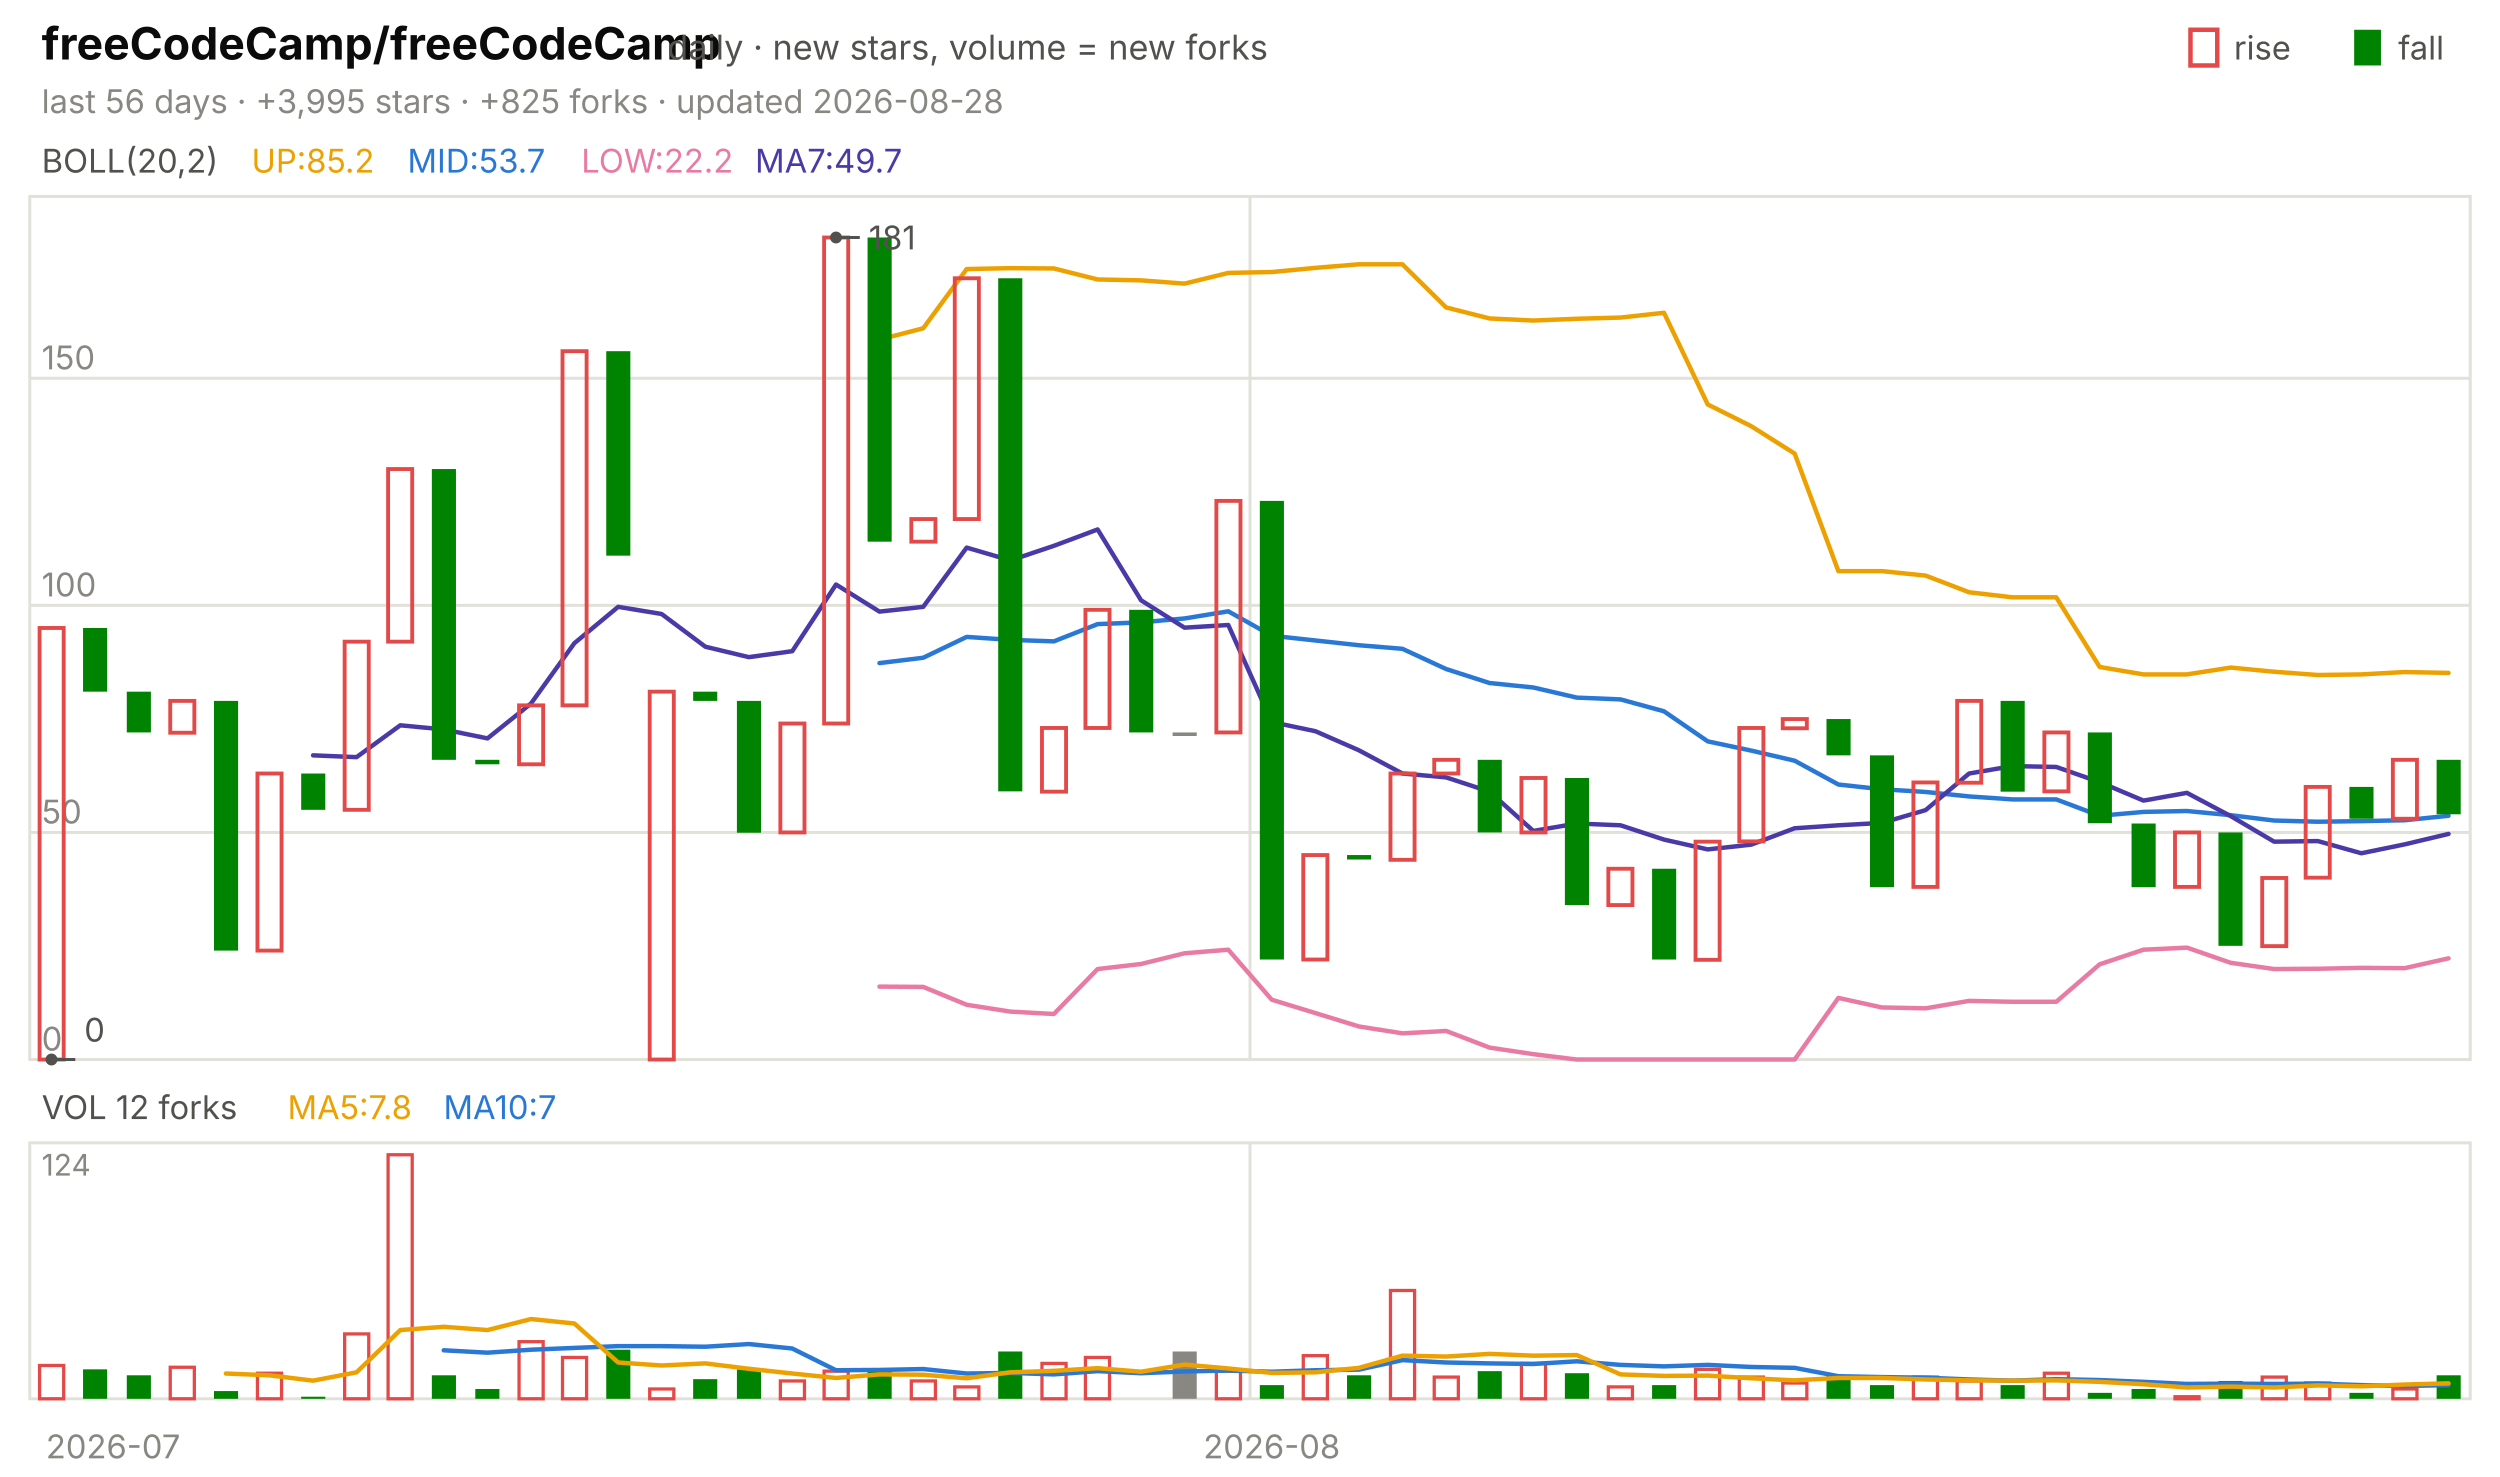
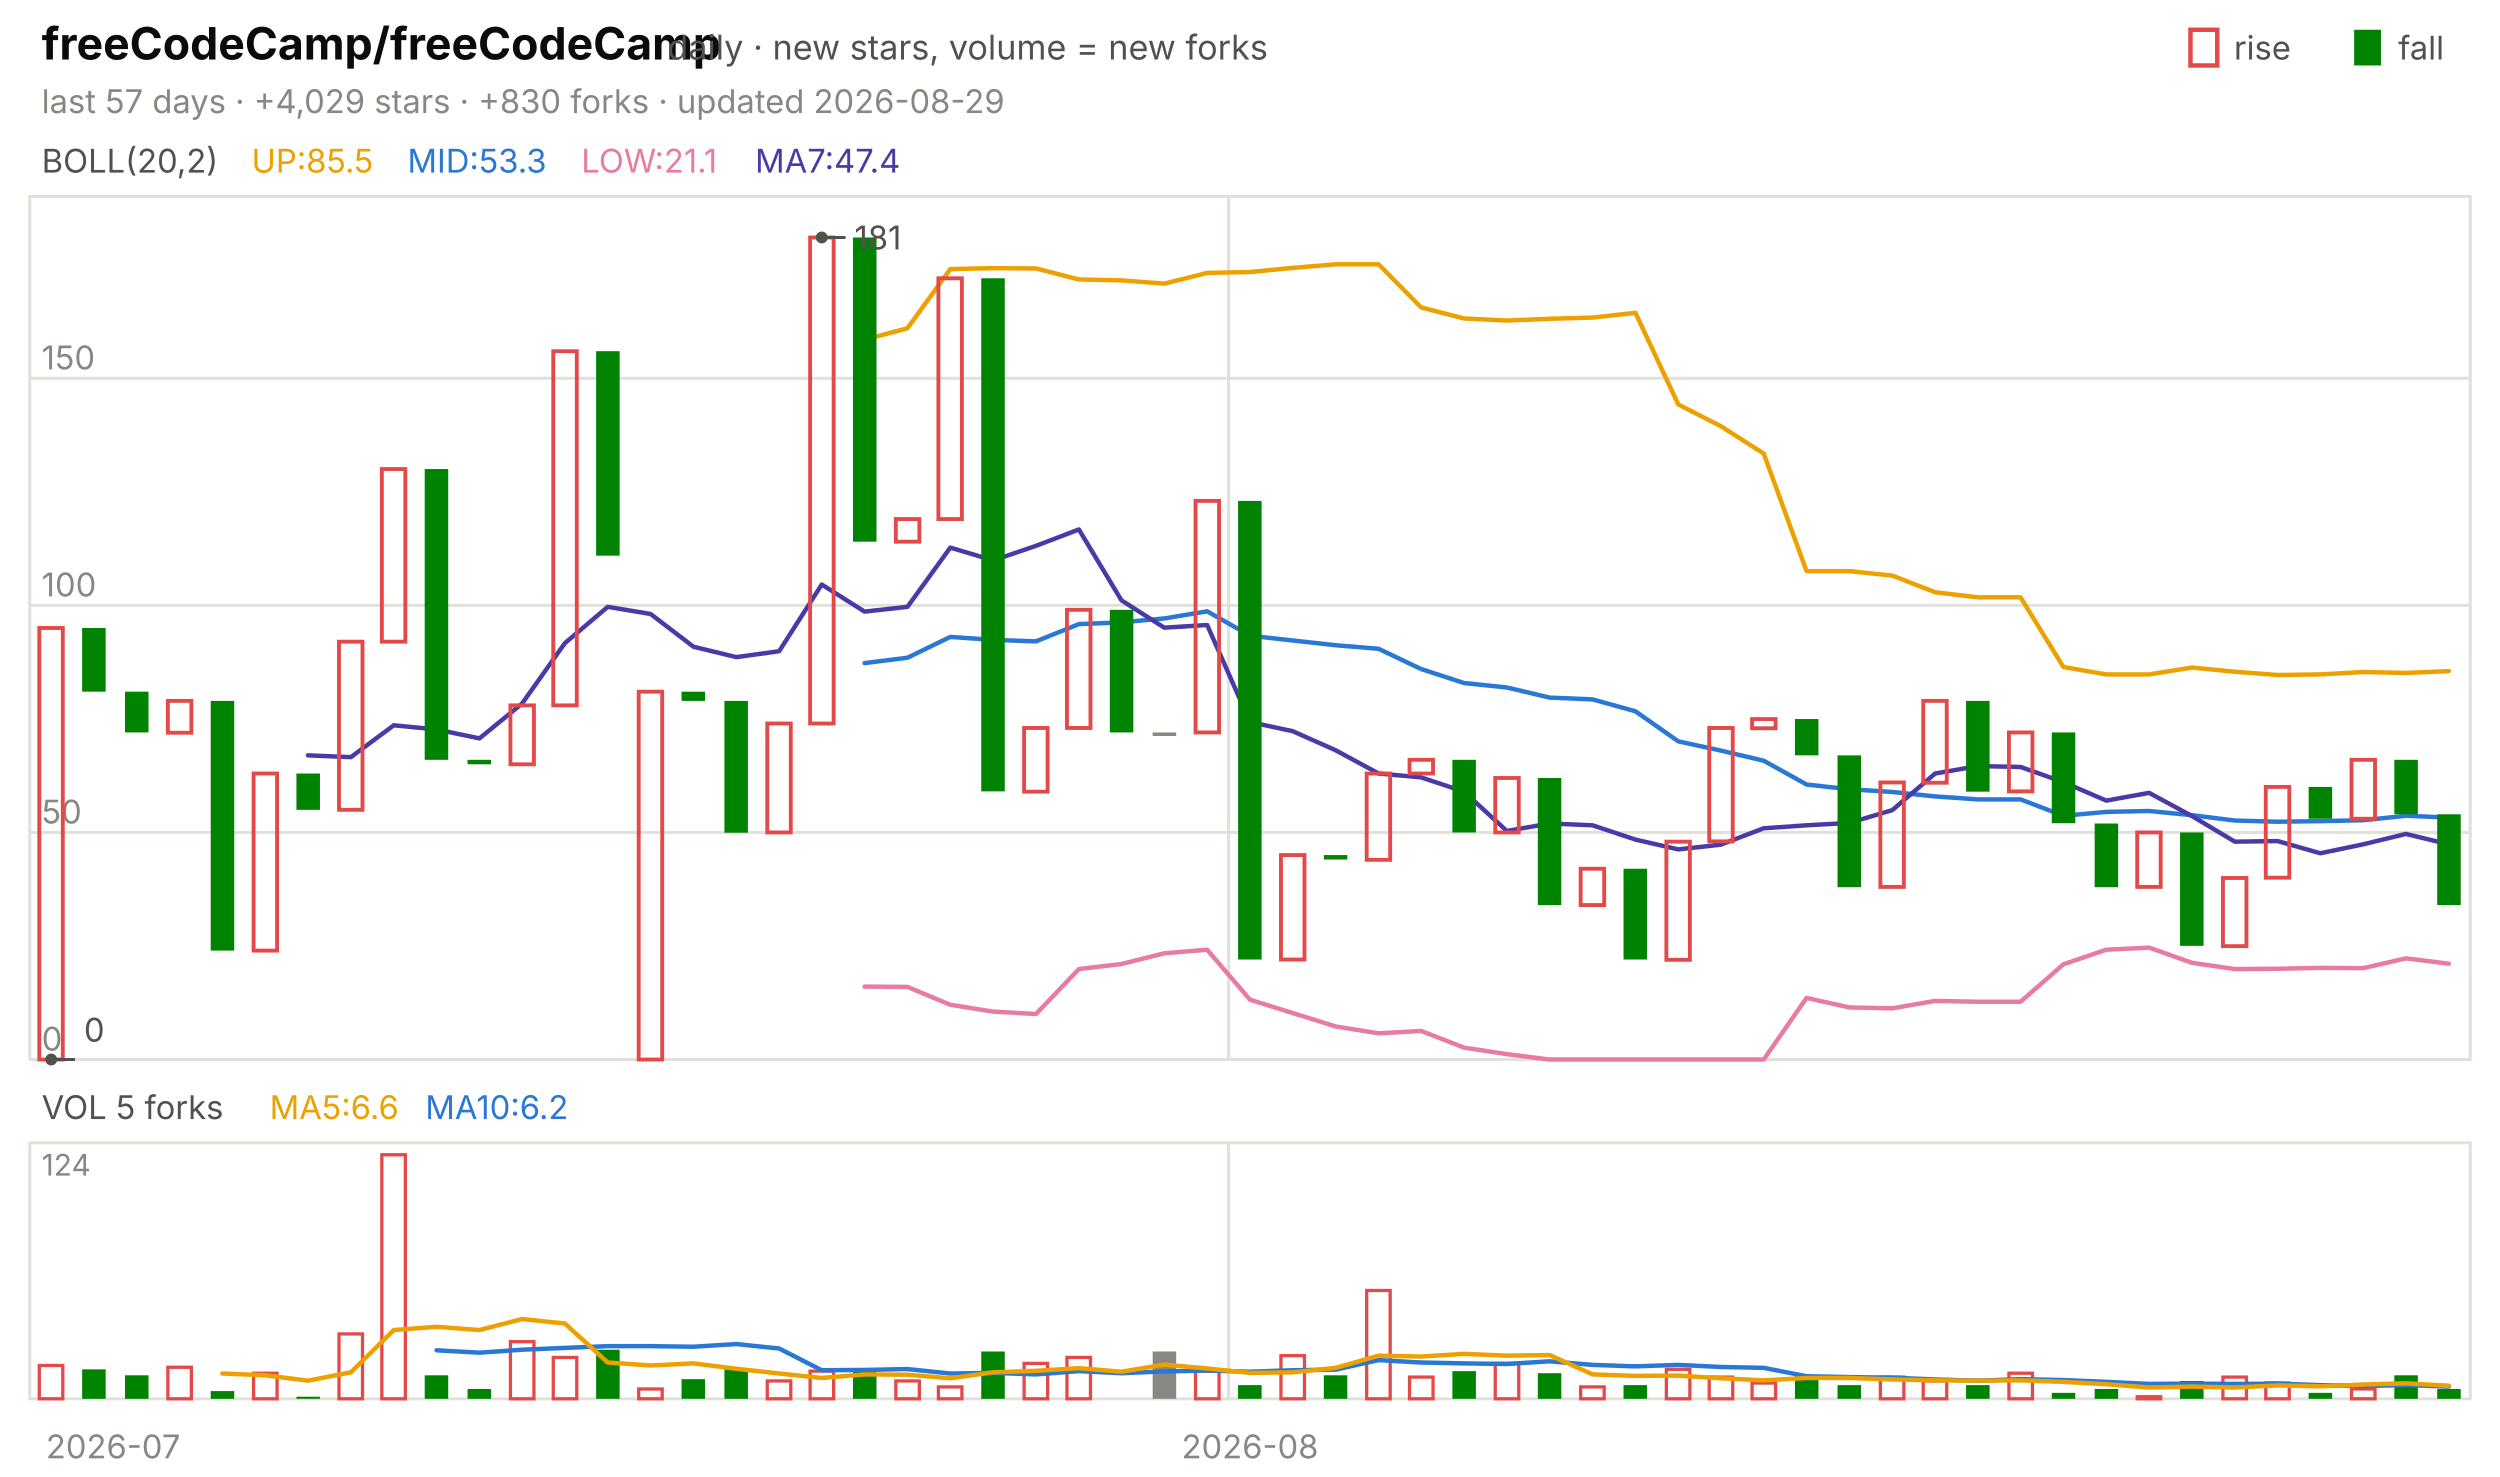
<svg xmlns="http://www.w3.org/2000/svg" viewBox="0 0 840 496" width="840" height="496" font-family="-apple-system,'Segoe UI',system-ui,sans-serif" role="img" aria-label="freeCodeCamp/freeCodeCamp candlestick chart">
  <text x="14.0" y="20.0" font-size="15" fill="#0b0b0b" font-weight="650">freeCodeCamp/freeCodeCamp</text>
  <text x="224.2" y="20.0" font-size="11.5" fill="#52514e">daily · new stars, volume = new forks</text>
  <text x="805.8" y="20.0" font-size="11.0" fill="#52514e">fall</text>
  <rect x="791" y="10" width="9" height="12" fill="#008300" />
  <text x="750.6" y="20.0" font-size="11.0" fill="#52514e">rise</text>
  <rect x="736" y="10" width="9" height="12" fill="none" stroke="#e34948" stroke-width="1.5" />
-   <text x="14.0" y="38.0" font-size="11.0" fill="#898781">last 56 days · +3,995 stars · +825 forks · updated 2026-08-28</text>
+   <text x="14.0" y="38.0" font-size="11.0" fill="#898781">last 57 days · +4,029 stars · +830 forks · updated 2026-08-29</text>
  <rect x="10" y="66" width="820" height="290" fill="none" stroke="#e1e0d9" />
  <rect x="10" y="384" width="820" height="86" fill="none" stroke="#e1e0d9" />
  <text x="38.0" y="490.0" font-size="11.0" fill="#898781" text-anchor="middle">2026-07</text>
-   <line x1="420.0" y1="66.0" x2="420.0" y2="356.0" stroke="#e1e0d9" stroke-width="1.0" />
-   <line x1="420.0" y1="384.0" x2="420.0" y2="470.0" stroke="#e1e0d9" stroke-width="1.0" />
-   <text x="427.3" y="490.0" font-size="11.0" fill="#898781" text-anchor="middle">2026-08</text>
+   <line x1="412.8" y1="66.0" x2="412.8" y2="356.0" stroke="#e1e0d9" stroke-width="1.0" />
+   <line x1="412.8" y1="384.0" x2="412.8" y2="470.0" stroke="#e1e0d9" stroke-width="1.0" />
+   <text x="420.0" y="490.0" font-size="11.0" fill="#898781" text-anchor="middle">2026-08</text>
  <text x="14.0" y="58.0" font-size="11.0" fill="#52514e">BOLL(20,2)</text>
-   <text x="84.5" y="58.0" font-size="11.0" fill="#eda100">UP:85.2</text>
-   <text x="136.9" y="58.0" font-size="11.0" fill="#2a78d6">MID:53.7</text>
-   <text x="195.3" y="58.0" font-size="11.0" fill="#e87ba4">LOW:22.2</text>
-   <text x="253.7" y="58.0" font-size="11.0" fill="#4a3aa7">MA7:49.7</text>
+   <text x="84.5" y="58.0" font-size="11.0" fill="#eda100">UP:85.5</text>
+   <text x="136.9" y="58.0" font-size="11.0" fill="#2a78d6">MID:53.3</text>
+   <text x="195.3" y="58.0" font-size="11.0" fill="#e87ba4">LOW:21.1</text>
+   <text x="253.7" y="58.0" font-size="11.0" fill="#4a3aa7">MA7:47.4</text>
  <line x1="10.0" y1="356.0" x2="830.0" y2="356.0" stroke="#e1e0d9" stroke-width="1.0" />
  <text x="14.0" y="353.0" font-size="11.0" fill="#898781">0</text>
  <line x1="10.0" y1="279.7" x2="830.0" y2="279.7" stroke="#e1e0d9" stroke-width="1.0" />
  <text x="14.0" y="276.7" font-size="11.0" fill="#898781">50</text>
  <line x1="10.0" y1="203.4" x2="830.0" y2="203.4" stroke="#e1e0d9" stroke-width="1.0" />
  <text x="14.0" y="200.4" font-size="11.0" fill="#898781">100</text>
  <line x1="10.0" y1="127.1" x2="830.0" y2="127.1" stroke="#e1e0d9" stroke-width="1.0" />
  <text x="14.0" y="124.1" font-size="11.0" fill="#898781">150</text>
-   <polyline points="295.5,114.1 310.2,110.3 324.8,90.4 339.5,90.1 354.1,90.2 368.8,93.9 383.4,94.2 398.0,95.3 412.7,91.7 427.3,91.4 442.0,90.0 456.6,88.8 471.2,88.8 485.9,103.3 500.5,107.0 515.2,107.7 529.8,107.1 544.5,106.7 559.1,105.1 573.8,135.9 588.4,143.2 603.0,152.4 617.7,191.9 632.3,191.9 647.0,193.4 661.6,199.0 676.2,200.7 690.9,200.7 705.5,224.1 720.2,226.6 734.8,226.6 749.5,224.3 764.1,225.7 778.8,226.8 793.4,226.6 808.0,225.8 822.7,226.1" fill="none" stroke="#eda100" stroke-width="1.5" stroke-linejoin="round" stroke-linecap="round" />
-   <polyline points="295.5,222.8 310.2,221.0 324.8,214.0 339.5,215.0 354.1,215.5 368.8,209.7 383.4,209.1 398.0,207.8 412.7,205.4 427.3,213.6 442.0,215.2 456.6,216.8 471.2,218.0 485.9,224.8 500.5,229.5 515.2,231.0 529.8,234.4 544.5,235.0 559.1,239.0 573.8,249.1 588.4,252.2 603.0,255.6 617.7,263.6 632.3,265.2 647.0,266.1 661.6,267.6 676.2,268.6 690.9,268.6 705.5,274.1 720.2,272.8 734.8,272.5 749.5,273.9 764.1,275.7 778.8,276.1 793.4,275.9 808.0,275.6 822.7,274.1" fill="none" stroke="#2a78d6" stroke-width="1.5" stroke-linejoin="round" stroke-linecap="round" />
-   <polyline points="295.5,331.5 310.2,331.6 324.8,337.6 339.5,339.9 354.1,340.7 368.8,325.6 383.4,323.9 398.0,320.3 412.7,319.1 427.3,335.9 442.0,340.4 456.6,344.9 471.2,347.2 485.9,346.4 500.5,352.0 515.2,354.2 529.8,356.0 544.5,356.0 559.1,356.0 573.8,356.0 588.4,356.0 603.0,356.0 617.7,335.3 632.3,338.5 647.0,338.8 661.6,336.3 676.2,336.6 690.9,336.6 705.5,324.0 720.2,319.1 734.8,318.4 749.5,323.5 764.1,325.6 778.8,325.5 793.4,325.2 808.0,325.3 822.7,322.0" fill="none" stroke="#e87ba4" stroke-width="1.5" stroke-linejoin="round" stroke-linecap="round" />
-   <polyline points="105.2,253.8 119.8,254.4 134.5,243.7 149.1,245.1 163.8,248.1 178.4,236.4 193.0,216.1 207.7,203.9 222.3,206.3 237.0,217.3 251.6,220.8 266.2,218.8 280.9,196.4 295.5,205.5 310.2,203.9 324.8,184.0 339.5,188.3 354.1,183.4 368.8,177.9 383.4,201.7 398.0,210.9 412.7,210.0 427.3,242.6 442.0,245.7 456.6,252.1 471.2,259.9 485.9,261.2 500.5,266.0 515.2,279.2 529.8,276.7 544.5,277.3 559.1,282.1 573.8,285.4 588.4,283.8 603.0,278.3 617.7,277.3 632.3,276.5 647.0,272.2 661.6,259.9 676.2,257.4 690.9,257.7 705.5,262.8 720.2,269.0 734.8,266.4 749.5,274.2 764.1,282.8 778.8,282.6 793.4,286.7 808.0,283.7 822.7,280.2" fill="none" stroke="#4a3aa7" stroke-width="1.5" stroke-linejoin="round" stroke-linecap="round" />
-   <rect x="13.3" y="211.0" width="8.1" height="145.0" fill="none" stroke="#e34948" stroke-width="1.3" />
-   <rect x="27.9" y="211.0" width="8.1" height="21.4" fill="#008300" />
-   <rect x="42.6" y="232.4" width="8.1" height="13.7" fill="#008300" />
-   <rect x="57.2" y="235.5" width="8.1" height="10.7" fill="none" stroke="#e34948" stroke-width="1.3" />
-   <rect x="71.9" y="235.5" width="8.1" height="83.9" fill="#008300" />
-   <rect x="86.5" y="259.9" width="8.1" height="59.5" fill="none" stroke="#e34948" stroke-width="1.3" />
-   <rect x="101.2" y="259.9" width="8.1" height="12.2" fill="#008300" />
-   <rect x="115.8" y="215.6" width="8.1" height="56.5" fill="none" stroke="#e34948" stroke-width="1.3" />
-   <rect x="130.4" y="157.6" width="8.1" height="58.0" fill="none" stroke="#e34948" stroke-width="1.3" />
-   <rect x="145.1" y="157.6" width="8.1" height="97.7" fill="#008300" />
-   <rect x="159.7" y="255.3" width="8.1" height="1.5" fill="#008300" />
-   <rect x="174.4" y="237.0" width="8.1" height="19.8" fill="none" stroke="#e34948" stroke-width="1.3" />
-   <rect x="189.0" y="118.0" width="8.1" height="119.0" fill="none" stroke="#e34948" stroke-width="1.3" />
-   <rect x="203.7" y="118.0" width="8.1" height="68.7" fill="#008300" />
-   <rect x="218.3" y="232.4" width="8.1" height="123.6" fill="none" stroke="#e34948" stroke-width="1.3" />
-   <rect x="232.9" y="232.4" width="8.1" height="3.1" fill="#008300" />
-   <rect x="247.6" y="235.5" width="8.1" height="44.3" fill="#008300" />
-   <rect x="262.2" y="243.1" width="8.1" height="36.6" fill="none" stroke="#e34948" stroke-width="1.3" />
-   <rect x="276.9" y="79.8" width="8.1" height="163.3" fill="none" stroke="#e34948" stroke-width="1.3" />
-   <rect x="291.5" y="79.8" width="8.1" height="102.2" fill="#008300" />
-   <rect x="306.2" y="174.4" width="8.1" height="7.6" fill="none" stroke="#e34948" stroke-width="1.3" />
-   <rect x="320.8" y="93.5" width="8.1" height="80.9" fill="none" stroke="#e34948" stroke-width="1.3" />
-   <rect x="335.4" y="93.5" width="8.1" height="172.4" fill="#008300" />
-   <rect x="350.1" y="244.6" width="8.1" height="21.4" fill="none" stroke="#e34948" stroke-width="1.3" />
-   <rect x="364.7" y="204.9" width="8.1" height="39.7" fill="none" stroke="#e34948" stroke-width="1.3" />
-   <rect x="379.4" y="204.9" width="8.1" height="41.2" fill="#008300" />
-   <rect x="394.0" y="246.1" width="8.1" height="1.2" fill="#898781" />
-   <rect x="408.7" y="168.3" width="8.1" height="77.8" fill="none" stroke="#e34948" stroke-width="1.3" />
-   <rect x="423.3" y="168.3" width="8.1" height="154.1" fill="#008300" />
-   <rect x="437.9" y="287.3" width="8.1" height="35.1" fill="none" stroke="#e34948" stroke-width="1.3" />
-   <rect x="452.6" y="287.3" width="8.1" height="1.5" fill="#008300" />
-   <rect x="467.2" y="259.9" width="8.1" height="29.0" fill="none" stroke="#e34948" stroke-width="1.3" />
-   <rect x="481.9" y="255.3" width="8.1" height="4.6" fill="none" stroke="#e34948" stroke-width="1.3" />
-   <rect x="496.5" y="255.3" width="8.1" height="24.4" fill="#008300" />
-   <rect x="511.2" y="261.4" width="8.1" height="18.3" fill="none" stroke="#e34948" stroke-width="1.3" />
-   <rect x="525.8" y="261.4" width="8.1" height="42.7" fill="#008300" />
-   <rect x="540.4" y="291.9" width="8.1" height="12.2" fill="none" stroke="#e34948" stroke-width="1.3" />
-   <rect x="555.1" y="291.9" width="8.1" height="30.5" fill="#008300" />
-   <rect x="569.7" y="282.8" width="8.1" height="39.7" fill="none" stroke="#e34948" stroke-width="1.3" />
-   <rect x="584.4" y="244.6" width="8.1" height="38.1" fill="none" stroke="#e34948" stroke-width="1.3" />
-   <rect x="599.0" y="241.6" width="8.1" height="3.1" fill="none" stroke="#e34948" stroke-width="1.3" />
-   <rect x="613.7" y="241.6" width="8.1" height="12.2" fill="#008300" />
-   <rect x="628.3" y="253.8" width="8.1" height="44.3" fill="#008300" />
-   <rect x="642.9" y="262.9" width="8.1" height="35.1" fill="none" stroke="#e34948" stroke-width="1.3" />
-   <rect x="657.6" y="235.5" width="8.1" height="27.5" fill="none" stroke="#e34948" stroke-width="1.3" />
-   <rect x="672.2" y="235.5" width="8.1" height="30.5" fill="#008300" />
-   <rect x="686.9" y="246.1" width="8.1" height="19.8" fill="none" stroke="#e34948" stroke-width="1.3" />
-   <rect x="701.5" y="246.1" width="8.1" height="30.5" fill="#008300" />
-   <rect x="716.2" y="276.7" width="8.1" height="21.4" fill="#008300" />
-   <rect x="730.8" y="279.7" width="8.1" height="18.3" fill="none" stroke="#e34948" stroke-width="1.3" />
-   <rect x="745.4" y="279.7" width="8.1" height="38.1" fill="#008300" />
-   <rect x="760.1" y="295.0" width="8.1" height="22.9" fill="none" stroke="#e34948" stroke-width="1.3" />
-   <rect x="774.7" y="264.4" width="8.1" height="30.5" fill="none" stroke="#e34948" stroke-width="1.3" />
-   <rect x="789.4" y="264.4" width="8.1" height="10.7" fill="#008300" />
-   <rect x="804.0" y="255.3" width="8.1" height="19.8" fill="none" stroke="#e34948" stroke-width="1.3" />
-   <rect x="818.7" y="255.3" width="8.1" height="18.3" fill="#008300" />
-   <circle cx="280.9" cy="79.8" r="2" fill="#52514e" />
-   <line x1="280.9" y1="79.8" x2="288.9" y2="79.8" stroke="#52514e" stroke-width="1.0" />
-   <text x="291.9" y="83.8" font-size="11.0" fill="#52514e">181</text>
-   <circle cx="17.3" cy="356.0" r="2" fill="#52514e" />
-   <line x1="17.3" y1="356.0" x2="25.3" y2="356.0" stroke="#52514e" stroke-width="1.0" />
-   <text x="28.3" y="350.0" font-size="11.0" fill="#52514e">0</text>
-   <text x="14.0" y="376.0" font-size="11.0" fill="#52514e">VOL 12 forks</text>
-   <text x="96.6" y="376.0" font-size="11.0" fill="#eda100">MA5:7.8</text>
-   <text x="149.0" y="376.0" font-size="11.0" fill="#2a78d6">MA10:7</text>
+   <polyline points="290.5,114.1 304.9,110.3 319.3,90.4 333.7,90.1 348.1,90.2 362.5,93.9 376.8,94.2 391.2,95.3 405.6,91.7 420.0,91.4 434.4,90.0 448.8,88.8 463.2,88.8 477.5,103.3 491.9,107.0 506.3,107.7 520.7,107.1 535.1,106.7 549.5,105.1 563.9,135.9 578.2,143.2 592.6,152.4 607.0,191.9 621.4,191.9 635.8,193.4 650.2,199.0 664.6,200.7 678.9,200.7 693.3,224.1 707.7,226.6 722.1,226.6 736.5,224.3 750.9,225.7 765.3,226.8 779.6,226.6 794.0,225.8 808.4,226.1 822.8,225.5" fill="none" stroke="#eda100" stroke-width="1.5" stroke-linejoin="round" stroke-linecap="round" />
+   <polyline points="290.5,222.8 304.9,221.0 319.3,214.0 333.7,215.0 348.1,215.5 362.5,209.7 376.8,209.1 391.2,207.8 405.6,205.4 420.0,213.6 434.4,215.2 448.8,216.8 463.2,218.0 477.5,224.8 491.9,229.5 506.3,231.0 520.7,234.4 535.1,235.0 549.5,239.0 563.9,249.1 578.2,252.2 592.6,255.6 607.0,263.6 621.4,265.2 635.8,266.1 650.2,267.6 664.6,268.6 678.9,268.6 693.3,274.1 707.7,272.8 722.1,272.5 736.5,273.9 750.9,275.7 765.3,276.1 779.6,275.9 794.0,275.6 808.4,274.1 822.8,274.7" fill="none" stroke="#2a78d6" stroke-width="1.5" stroke-linejoin="round" stroke-linecap="round" />
+   <polyline points="290.5,331.5 304.9,331.6 319.3,337.6 333.7,339.9 348.1,340.7 362.5,325.6 376.8,323.9 391.2,320.3 405.6,319.1 420.0,335.9 434.4,340.4 448.8,344.9 463.2,347.2 477.5,346.4 491.9,352.0 506.3,354.2 520.7,356.0 535.1,356.0 549.5,356.0 563.9,356.0 578.2,356.0 592.6,356.0 607.0,335.3 621.4,338.5 635.8,338.8 650.2,336.3 664.6,336.6 678.9,336.6 693.3,324.0 707.7,319.1 722.1,318.4 736.5,323.5 750.9,325.6 765.3,325.5 779.6,325.2 794.0,325.3 808.4,322.0 822.8,323.8" fill="none" stroke="#e87ba4" stroke-width="1.5" stroke-linejoin="round" stroke-linecap="round" />
+   <polyline points="103.5,253.8 117.9,254.4 132.3,243.7 146.7,245.1 161.1,248.1 175.4,236.4 189.8,216.1 204.2,203.9 218.6,206.3 233.0,217.3 247.4,220.8 261.8,218.8 276.1,196.4 290.5,205.5 304.9,203.9 319.3,184.0 333.7,188.3 348.1,183.4 362.5,177.9 376.8,201.7 391.2,210.9 405.6,210.0 420.0,242.6 434.4,245.7 448.8,252.1 463.2,259.9 477.5,261.2 491.9,266.0 506.3,279.2 520.7,276.7 535.1,277.3 549.5,282.1 563.9,285.4 578.2,283.8 592.6,278.3 607.0,277.3 621.4,276.5 635.8,272.2 650.2,259.9 664.6,257.4 678.9,257.7 693.3,262.8 707.7,269.0 722.1,266.4 736.5,274.2 750.9,282.8 765.3,282.6 779.6,286.7 794.0,283.7 808.4,280.2 822.8,283.7" fill="none" stroke="#4a3aa7" stroke-width="1.5" stroke-linejoin="round" stroke-linecap="round" />
+   <rect x="13.2" y="211.0" width="7.9" height="145.0" fill="none" stroke="#e34948" stroke-width="1.3" />
+   <rect x="27.6" y="211.0" width="7.9" height="21.4" fill="#008300" />
+   <rect x="42.0" y="232.4" width="7.9" height="13.7" fill="#008300" />
+   <rect x="56.4" y="235.5" width="7.9" height="10.7" fill="none" stroke="#e34948" stroke-width="1.3" />
+   <rect x="70.8" y="235.5" width="7.9" height="83.9" fill="#008300" />
+   <rect x="85.2" y="259.9" width="7.9" height="59.5" fill="none" stroke="#e34948" stroke-width="1.3" />
+   <rect x="99.6" y="259.9" width="7.9" height="12.2" fill="#008300" />
+   <rect x="113.9" y="215.6" width="7.9" height="56.5" fill="none" stroke="#e34948" stroke-width="1.3" />
+   <rect x="128.3" y="157.6" width="7.9" height="58.0" fill="none" stroke="#e34948" stroke-width="1.3" />
+   <rect x="142.7" y="157.6" width="7.9" height="97.7" fill="#008300" />
+   <rect x="157.1" y="255.3" width="7.9" height="1.5" fill="#008300" />
+   <rect x="171.5" y="237.0" width="7.9" height="19.8" fill="none" stroke="#e34948" stroke-width="1.3" />
+   <rect x="185.9" y="118.0" width="7.9" height="119.0" fill="none" stroke="#e34948" stroke-width="1.3" />
+   <rect x="200.3" y="118.0" width="7.9" height="68.7" fill="#008300" />
+   <rect x="214.6" y="232.4" width="7.9" height="123.6" fill="none" stroke="#e34948" stroke-width="1.3" />
+   <rect x="229.0" y="232.4" width="7.9" height="3.1" fill="#008300" />
+   <rect x="243.4" y="235.5" width="7.9" height="44.3" fill="#008300" />
+   <rect x="257.8" y="243.1" width="7.9" height="36.6" fill="none" stroke="#e34948" stroke-width="1.3" />
+   <rect x="272.2" y="79.8" width="7.9" height="163.3" fill="none" stroke="#e34948" stroke-width="1.3" />
+   <rect x="286.6" y="79.8" width="7.9" height="102.2" fill="#008300" />
+   <rect x="301.0" y="174.4" width="7.9" height="7.6" fill="none" stroke="#e34948" stroke-width="1.3" />
+   <rect x="315.3" y="93.5" width="7.9" height="80.9" fill="none" stroke="#e34948" stroke-width="1.3" />
+   <rect x="329.7" y="93.5" width="7.9" height="172.4" fill="#008300" />
+   <rect x="344.1" y="244.6" width="7.9" height="21.4" fill="none" stroke="#e34948" stroke-width="1.3" />
+   <rect x="358.5" y="204.9" width="7.9" height="39.7" fill="none" stroke="#e34948" stroke-width="1.3" />
+   <rect x="372.9" y="204.9" width="7.9" height="41.2" fill="#008300" />
+   <rect x="387.3" y="246.1" width="7.9" height="1.2" fill="#898781" />
+   <rect x="401.7" y="168.3" width="7.9" height="77.8" fill="none" stroke="#e34948" stroke-width="1.3" />
+   <rect x="416.0" y="168.3" width="7.9" height="154.1" fill="#008300" />
+   <rect x="430.4" y="287.3" width="7.9" height="35.1" fill="none" stroke="#e34948" stroke-width="1.3" />
+   <rect x="444.8" y="287.3" width="7.9" height="1.5" fill="#008300" />
+   <rect x="459.2" y="259.9" width="7.9" height="29.0" fill="none" stroke="#e34948" stroke-width="1.3" />
+   <rect x="473.6" y="255.3" width="7.9" height="4.6" fill="none" stroke="#e34948" stroke-width="1.3" />
+   <rect x="488.0" y="255.3" width="7.9" height="24.4" fill="#008300" />
+   <rect x="502.4" y="261.4" width="7.9" height="18.3" fill="none" stroke="#e34948" stroke-width="1.3" />
+   <rect x="516.7" y="261.4" width="7.9" height="42.7" fill="#008300" />
+   <rect x="531.1" y="291.9" width="7.9" height="12.2" fill="none" stroke="#e34948" stroke-width="1.3" />
+   <rect x="545.5" y="291.9" width="7.9" height="30.5" fill="#008300" />
+   <rect x="559.9" y="282.8" width="7.9" height="39.7" fill="none" stroke="#e34948" stroke-width="1.3" />
+   <rect x="574.3" y="244.6" width="7.9" height="38.1" fill="none" stroke="#e34948" stroke-width="1.3" />
+   <rect x="588.7" y="241.6" width="7.9" height="3.1" fill="none" stroke="#e34948" stroke-width="1.3" />
+   <rect x="603.1" y="241.6" width="7.9" height="12.2" fill="#008300" />
+   <rect x="617.4" y="253.8" width="7.9" height="44.3" fill="#008300" />
+   <rect x="631.8" y="262.9" width="7.9" height="35.1" fill="none" stroke="#e34948" stroke-width="1.3" />
+   <rect x="646.2" y="235.5" width="7.9" height="27.5" fill="none" stroke="#e34948" stroke-width="1.3" />
+   <rect x="660.6" y="235.5" width="7.9" height="30.5" fill="#008300" />
+   <rect x="675.0" y="246.1" width="7.9" height="19.8" fill="none" stroke="#e34948" stroke-width="1.3" />
+   <rect x="689.4" y="246.1" width="7.9" height="30.5" fill="#008300" />
+   <rect x="703.8" y="276.7" width="7.9" height="21.4" fill="#008300" />
+   <rect x="718.1" y="279.7" width="7.9" height="18.3" fill="none" stroke="#e34948" stroke-width="1.3" />
+   <rect x="732.5" y="279.7" width="7.9" height="38.1" fill="#008300" />
+   <rect x="746.9" y="295.0" width="7.9" height="22.9" fill="none" stroke="#e34948" stroke-width="1.3" />
+   <rect x="761.3" y="264.4" width="7.9" height="30.5" fill="none" stroke="#e34948" stroke-width="1.3" />
+   <rect x="775.7" y="264.4" width="7.9" height="10.7" fill="#008300" />
+   <rect x="790.1" y="255.3" width="7.9" height="19.8" fill="none" stroke="#e34948" stroke-width="1.3" />
+   <rect x="804.5" y="255.3" width="7.9" height="18.3" fill="#008300" />
+   <rect x="818.9" y="273.6" width="7.9" height="30.5" fill="#008300" />
+   <circle cx="276.1" cy="79.8" r="2" fill="#52514e" />
+   <line x1="276.1" y1="79.8" x2="284.1" y2="79.8" stroke="#52514e" stroke-width="1.0" />
+   <text x="287.1" y="83.8" font-size="11.0" fill="#52514e">181</text>
+   <circle cx="17.2" cy="356.0" r="2" fill="#52514e" />
+   <line x1="17.2" y1="356.0" x2="25.2" y2="356.0" stroke="#52514e" stroke-width="1.0" />
+   <text x="28.2" y="350.0" font-size="11.0" fill="#52514e">0</text>
+   <text x="14.0" y="376.0" font-size="11.0" fill="#52514e">VOL 5 forks</text>
+   <text x="90.6" y="376.0" font-size="11.0" fill="#eda100">MA5:6.6</text>
+   <text x="142.9" y="376.0" font-size="11.0" fill="#2a78d6">MA10:6.2</text>
  <text x="14.0" y="395.0" font-size="10" fill="#898781">124</text>
-   <rect x="13.3" y="458.8" width="8.1" height="11.2" fill="none" stroke="#e34948" stroke-width="1.1" />
-   <rect x="27.9" y="460.1" width="8.1" height="9.9" fill="#008300" />
-   <rect x="42.6" y="462.1" width="8.1" height="7.9" fill="#008300" />
-   <rect x="57.2" y="459.4" width="8.1" height="10.6" fill="none" stroke="#e34948" stroke-width="1.1" />
-   <rect x="71.9" y="467.4" width="8.1" height="2.6" fill="#008300" />
-   <rect x="86.5" y="461.4" width="8.1" height="8.6" fill="none" stroke="#e34948" stroke-width="1.1" />
-   <rect x="101.2" y="469.3" width="8.1" height="0.7" fill="#008300" />
-   <rect x="115.8" y="448.2" width="8.1" height="21.8" fill="none" stroke="#e34948" stroke-width="1.1" />
-   <rect x="130.4" y="388.0" width="8.1" height="82.0" fill="none" stroke="#e34948" stroke-width="1.1" />
-   <rect x="145.1" y="462.1" width="8.1" height="7.9" fill="#008300" />
-   <rect x="159.7" y="466.7" width="8.1" height="3.3" fill="#008300" />
-   <rect x="174.4" y="450.8" width="8.1" height="19.2" fill="none" stroke="#e34948" stroke-width="1.1" />
-   <rect x="189.0" y="456.1" width="8.1" height="13.9" fill="none" stroke="#e34948" stroke-width="1.1" />
-   <rect x="203.7" y="453.5" width="8.1" height="16.5" fill="#008300" />
-   <rect x="218.3" y="466.7" width="8.1" height="3.3" fill="none" stroke="#e34948" stroke-width="1.1" />
-   <rect x="232.9" y="463.4" width="8.1" height="6.6" fill="#008300" />
-   <rect x="247.6" y="460.1" width="8.1" height="9.9" fill="#008300" />
-   <rect x="262.2" y="464.0" width="8.1" height="6.0" fill="none" stroke="#e34948" stroke-width="1.1" />
-   <rect x="276.9" y="460.7" width="8.1" height="9.3" fill="none" stroke="#e34948" stroke-width="1.1" />
-   <rect x="291.5" y="460.7" width="8.1" height="9.3" fill="#008300" />
-   <rect x="306.2" y="464.0" width="8.1" height="6.0" fill="none" stroke="#e34948" stroke-width="1.1" />
-   <rect x="320.8" y="466.0" width="8.1" height="4.0" fill="none" stroke="#e34948" stroke-width="1.1" />
-   <rect x="335.4" y="454.1" width="8.1" height="15.9" fill="#008300" />
-   <rect x="350.1" y="458.1" width="8.1" height="11.9" fill="none" stroke="#e34948" stroke-width="1.1" />
-   <rect x="364.7" y="456.1" width="8.1" height="13.9" fill="none" stroke="#e34948" stroke-width="1.1" />
-   <rect x="394.0" y="454.1" width="8.1" height="15.9" fill="#898781" />
-   <rect x="408.7" y="460.7" width="8.1" height="9.3" fill="none" stroke="#e34948" stroke-width="1.1" />
-   <rect x="423.3" y="465.4" width="8.1" height="4.6" fill="#008300" />
-   <rect x="437.9" y="455.5" width="8.1" height="14.5" fill="none" stroke="#e34948" stroke-width="1.1" />
-   <rect x="452.6" y="462.1" width="8.1" height="7.9" fill="#008300" />
-   <rect x="467.2" y="433.6" width="8.1" height="36.4" fill="none" stroke="#e34948" stroke-width="1.1" />
-   <rect x="481.9" y="462.7" width="8.1" height="7.3" fill="none" stroke="#e34948" stroke-width="1.1" />
-   <rect x="496.5" y="460.7" width="8.1" height="9.3" fill="#008300" />
-   <rect x="511.2" y="458.1" width="8.1" height="11.9" fill="none" stroke="#e34948" stroke-width="1.1" />
-   <rect x="525.8" y="461.4" width="8.1" height="8.6" fill="#008300" />
-   <rect x="540.4" y="466.0" width="8.1" height="4.0" fill="none" stroke="#e34948" stroke-width="1.1" />
-   <rect x="555.1" y="465.4" width="8.1" height="4.6" fill="#008300" />
-   <rect x="569.7" y="460.1" width="8.1" height="9.9" fill="none" stroke="#e34948" stroke-width="1.1" />
-   <rect x="584.4" y="462.7" width="8.1" height="7.3" fill="none" stroke="#e34948" stroke-width="1.1" />
-   <rect x="599.0" y="464.7" width="8.1" height="5.3" fill="none" stroke="#e34948" stroke-width="1.1" />
-   <rect x="613.7" y="462.1" width="8.1" height="7.9" fill="#008300" />
-   <rect x="628.3" y="465.4" width="8.1" height="4.6" fill="#008300" />
-   <rect x="642.9" y="462.7" width="8.1" height="7.3" fill="none" stroke="#e34948" stroke-width="1.1" />
-   <rect x="657.6" y="464.0" width="8.1" height="6.0" fill="none" stroke="#e34948" stroke-width="1.1" />
-   <rect x="672.2" y="465.4" width="8.1" height="4.6" fill="#008300" />
-   <rect x="686.9" y="461.4" width="8.1" height="8.6" fill="none" stroke="#e34948" stroke-width="1.1" />
-   <rect x="701.5" y="468.0" width="8.1" height="2.0" fill="#008300" />
-   <rect x="716.2" y="466.7" width="8.1" height="3.3" fill="#008300" />
-   <rect x="730.8" y="469.3" width="8.1" height="0.7" fill="none" stroke="#e34948" stroke-width="1.1" />
-   <rect x="745.4" y="464.0" width="8.1" height="6.0" fill="#008300" />
-   <rect x="760.1" y="462.7" width="8.1" height="7.3" fill="none" stroke="#e34948" stroke-width="1.1" />
-   <rect x="774.7" y="464.7" width="8.1" height="5.3" fill="none" stroke="#e34948" stroke-width="1.1" />
-   <rect x="789.4" y="468.0" width="8.1" height="2.0" fill="#008300" />
-   <rect x="804.0" y="466.7" width="8.1" height="3.3" fill="none" stroke="#e34948" stroke-width="1.1" />
-   <rect x="818.7" y="462.1" width="8.1" height="7.9" fill="#008300" />
-   <polyline points="149.1,453.7 163.8,454.5 178.4,453.5 193.0,452.9 207.7,452.3 222.3,452.3 237.0,452.5 251.6,451.6 266.2,453.1 280.9,460.4 295.5,460.3 310.2,460.0 324.8,461.5 339.5,461.3 354.1,461.8 368.8,460.7 383.4,461.4 398.0,460.8 412.7,460.5 427.3,460.9 442.0,460.4 456.6,460.2 471.2,457.0 485.9,457.8 500.5,458.1 515.2,458.3 529.8,457.4 544.5,458.6 559.1,459.1 573.8,458.6 588.4,459.3 603.0,459.6 617.7,462.4 632.3,462.7 647.0,462.9 661.6,463.5 676.2,463.9 690.9,463.4 705.5,463.7 720.2,464.3 734.8,465.0 749.5,464.9 764.1,465.0 778.8,464.9 793.4,465.4 808.0,465.7 822.7,465.4" fill="none" stroke="#2a78d6" stroke-width="1.5" stroke-linejoin="round" stroke-linecap="round" />
-   <polyline points="75.9,461.5 90.5,462.1 105.2,463.9 119.8,461.1 134.5,446.9 149.1,445.8 163.8,446.9 178.4,443.2 193.0,444.7 207.7,457.8 222.3,458.8 237.0,458.1 251.6,459.9 266.2,461.5 280.9,463.0 295.5,461.8 310.2,461.9 324.8,463.1 339.5,461.1 354.1,460.6 368.8,459.7 383.4,460.9 398.0,458.5 412.7,459.8 427.3,461.3 442.0,461.1 456.6,459.6 471.2,455.5 485.9,455.8 500.5,454.9 515.2,455.5 529.8,455.3 544.5,461.8 559.1,462.3 573.8,462.2 588.4,463.1 603.0,463.8 617.7,463.0 632.3,463.0 647.0,463.5 661.6,463.8 676.2,463.9 690.9,463.8 705.5,464.3 720.2,465.1 734.8,466.2 749.5,465.9 764.1,466.2 778.8,465.5 793.4,465.8 808.0,465.2 822.7,464.8" fill="none" stroke="#eda100" stroke-width="1.5" stroke-linejoin="round" stroke-linecap="round" />
+   <rect x="13.2" y="458.8" width="7.9" height="11.2" fill="none" stroke="#e34948" stroke-width="1.1" />
+   <rect x="27.6" y="460.1" width="7.9" height="9.9" fill="#008300" />
+   <rect x="42.0" y="462.1" width="7.9" height="7.9" fill="#008300" />
+   <rect x="56.4" y="459.4" width="7.9" height="10.6" fill="none" stroke="#e34948" stroke-width="1.1" />
+   <rect x="70.8" y="467.4" width="7.9" height="2.6" fill="#008300" />
+   <rect x="85.2" y="461.4" width="7.9" height="8.6" fill="none" stroke="#e34948" stroke-width="1.1" />
+   <rect x="99.6" y="469.3" width="7.9" height="0.7" fill="#008300" />
+   <rect x="113.9" y="448.2" width="7.9" height="21.8" fill="none" stroke="#e34948" stroke-width="1.1" />
+   <rect x="128.3" y="388.0" width="7.9" height="82.0" fill="none" stroke="#e34948" stroke-width="1.1" />
+   <rect x="142.7" y="462.1" width="7.9" height="7.9" fill="#008300" />
+   <rect x="157.1" y="466.7" width="7.9" height="3.3" fill="#008300" />
+   <rect x="171.5" y="450.8" width="7.9" height="19.2" fill="none" stroke="#e34948" stroke-width="1.1" />
+   <rect x="185.9" y="456.1" width="7.9" height="13.9" fill="none" stroke="#e34948" stroke-width="1.1" />
+   <rect x="200.3" y="453.5" width="7.9" height="16.5" fill="#008300" />
+   <rect x="214.6" y="466.7" width="7.9" height="3.3" fill="none" stroke="#e34948" stroke-width="1.1" />
+   <rect x="229.0" y="463.4" width="7.9" height="6.6" fill="#008300" />
+   <rect x="243.4" y="460.1" width="7.9" height="9.9" fill="#008300" />
+   <rect x="257.8" y="464.0" width="7.9" height="6.0" fill="none" stroke="#e34948" stroke-width="1.1" />
+   <rect x="272.2" y="460.7" width="7.9" height="9.3" fill="none" stroke="#e34948" stroke-width="1.1" />
+   <rect x="286.6" y="460.7" width="7.9" height="9.3" fill="#008300" />
+   <rect x="301.0" y="464.0" width="7.9" height="6.0" fill="none" stroke="#e34948" stroke-width="1.1" />
+   <rect x="315.3" y="466.0" width="7.9" height="4.0" fill="none" stroke="#e34948" stroke-width="1.1" />
+   <rect x="329.7" y="454.1" width="7.9" height="15.9" fill="#008300" />
+   <rect x="344.1" y="458.1" width="7.9" height="11.9" fill="none" stroke="#e34948" stroke-width="1.1" />
+   <rect x="358.5" y="456.1" width="7.9" height="13.9" fill="none" stroke="#e34948" stroke-width="1.1" />
+   <rect x="387.3" y="454.1" width="7.9" height="15.9" fill="#898781" />
+   <rect x="401.7" y="460.7" width="7.9" height="9.3" fill="none" stroke="#e34948" stroke-width="1.1" />
+   <rect x="416.0" y="465.4" width="7.9" height="4.6" fill="#008300" />
+   <rect x="430.4" y="455.5" width="7.9" height="14.5" fill="none" stroke="#e34948" stroke-width="1.1" />
+   <rect x="444.8" y="462.1" width="7.9" height="7.9" fill="#008300" />
+   <rect x="459.2" y="433.6" width="7.9" height="36.4" fill="none" stroke="#e34948" stroke-width="1.1" />
+   <rect x="473.6" y="462.7" width="7.9" height="7.3" fill="none" stroke="#e34948" stroke-width="1.1" />
+   <rect x="488.0" y="460.7" width="7.9" height="9.3" fill="#008300" />
+   <rect x="502.4" y="458.1" width="7.9" height="11.9" fill="none" stroke="#e34948" stroke-width="1.1" />
+   <rect x="516.7" y="461.4" width="7.9" height="8.6" fill="#008300" />
+   <rect x="531.1" y="466.0" width="7.9" height="4.0" fill="none" stroke="#e34948" stroke-width="1.1" />
+   <rect x="545.5" y="465.4" width="7.9" height="4.6" fill="#008300" />
+   <rect x="559.9" y="460.1" width="7.9" height="9.9" fill="none" stroke="#e34948" stroke-width="1.1" />
+   <rect x="574.3" y="462.7" width="7.9" height="7.3" fill="none" stroke="#e34948" stroke-width="1.1" />
+   <rect x="588.7" y="464.7" width="7.9" height="5.3" fill="none" stroke="#e34948" stroke-width="1.1" />
+   <rect x="603.1" y="462.1" width="7.9" height="7.9" fill="#008300" />
+   <rect x="617.4" y="465.4" width="7.9" height="4.6" fill="#008300" />
+   <rect x="631.8" y="462.7" width="7.9" height="7.3" fill="none" stroke="#e34948" stroke-width="1.1" />
+   <rect x="646.2" y="464.0" width="7.9" height="6.0" fill="none" stroke="#e34948" stroke-width="1.1" />
+   <rect x="660.6" y="465.4" width="7.9" height="4.6" fill="#008300" />
+   <rect x="675.0" y="461.4" width="7.9" height="8.6" fill="none" stroke="#e34948" stroke-width="1.1" />
+   <rect x="689.4" y="468.0" width="7.9" height="2.0" fill="#008300" />
+   <rect x="703.8" y="466.7" width="7.9" height="3.3" fill="#008300" />
+   <rect x="718.1" y="469.3" width="7.9" height="0.7" fill="none" stroke="#e34948" stroke-width="1.1" />
+   <rect x="732.5" y="464.0" width="7.9" height="6.0" fill="#008300" />
+   <rect x="746.9" y="462.7" width="7.9" height="7.3" fill="none" stroke="#e34948" stroke-width="1.1" />
+   <rect x="761.3" y="464.7" width="7.9" height="5.3" fill="none" stroke="#e34948" stroke-width="1.1" />
+   <rect x="775.7" y="468.0" width="7.9" height="2.0" fill="#008300" />
+   <rect x="790.1" y="466.7" width="7.9" height="3.3" fill="none" stroke="#e34948" stroke-width="1.1" />
+   <rect x="804.5" y="462.1" width="7.9" height="7.9" fill="#008300" />
+   <rect x="818.9" y="466.7" width="7.9" height="3.3" fill="#008300" />
+   <polyline points="146.7,453.7 161.1,454.5 175.4,453.5 189.8,452.9 204.2,452.3 218.6,452.3 233.0,452.5 247.4,451.6 261.8,453.1 276.1,460.4 290.5,460.3 304.9,460.0 319.3,461.5 333.7,461.3 348.1,461.8 362.5,460.7 376.8,461.4 391.2,460.8 405.6,460.5 420.0,460.9 434.4,460.4 448.8,460.2 463.2,457.0 477.5,457.8 491.9,458.1 506.3,458.3 520.7,457.4 535.1,458.6 549.5,459.1 563.9,458.6 578.2,459.3 592.6,459.6 607.0,462.4 621.4,462.7 635.8,462.9 650.2,463.5 664.6,463.9 678.9,463.4 693.3,463.7 707.7,464.3 722.1,465.0 736.5,464.9 750.9,465.0 765.3,464.9 779.6,465.4 794.0,465.7 808.4,465.4 822.8,465.9" fill="none" stroke="#2a78d6" stroke-width="1.5" stroke-linejoin="round" stroke-linecap="round" />
+   <polyline points="74.7,461.5 89.1,462.1 103.5,463.9 117.9,461.1 132.3,446.9 146.7,445.8 161.1,446.9 175.4,443.2 189.8,444.7 204.2,457.8 218.6,458.8 233.0,458.1 247.4,459.9 261.8,461.5 276.1,463.0 290.5,461.8 304.9,461.9 319.3,463.1 333.7,461.1 348.1,460.6 362.5,459.7 376.8,460.9 391.2,458.5 405.6,459.8 420.0,461.3 434.4,461.1 448.8,459.6 463.2,455.5 477.5,455.8 491.9,454.9 506.3,455.5 520.7,455.3 535.1,461.8 549.5,462.3 563.9,462.2 578.2,463.1 592.6,463.8 607.0,463.0 621.4,463.0 635.8,463.5 650.2,463.8 664.6,463.9 678.9,463.8 693.3,464.3 707.7,465.1 722.1,466.2 736.5,465.9 750.9,466.2 765.3,465.5 779.6,465.8 794.0,465.2 808.4,464.8 822.8,465.6" fill="none" stroke="#eda100" stroke-width="1.5" stroke-linejoin="round" stroke-linecap="round" />
</svg>
